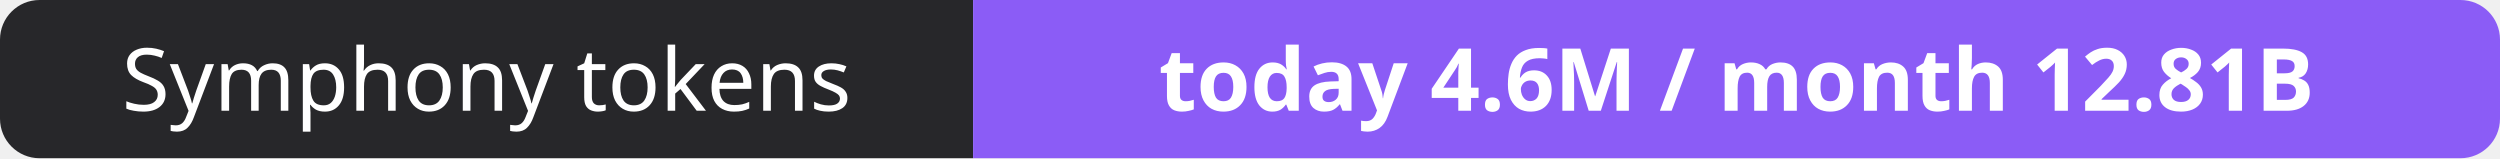
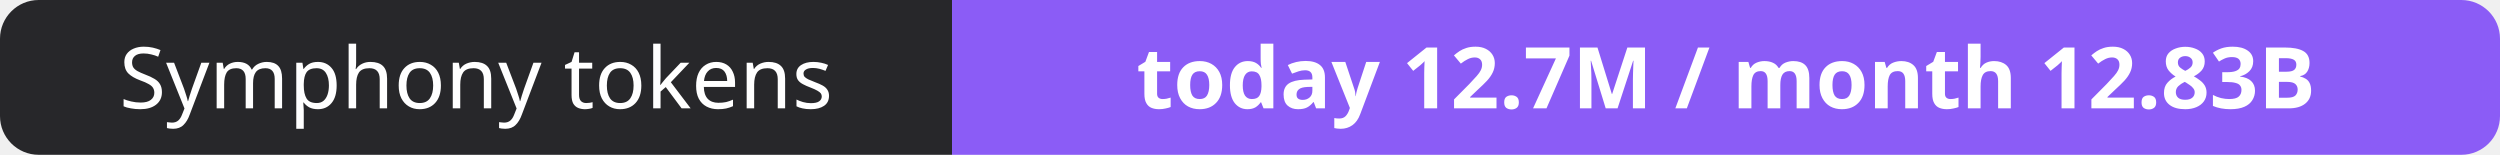
- <svg xmlns="http://www.w3.org/2000/svg" width="316" height="20" role="img" aria-label="Symphony tokens: today 4.6M / month 12.81B">
+ <svg xmlns="http://www.w3.org/2000/svg" width="323" height="20" role="img" aria-label="Symphony tokens: today 12.7M / month 12.83B">
  <clipPath id="r">
-     <rect width="316" height="20" rx="5" fill="#fff" />
+     <rect width="323" height="20" rx="5" fill="#fff" />
  </clipPath>
  <g clip-path="url(#r)">
    <rect width="123" height="20" fill="#27272a" />
-     <rect x="123" width="193" height="20" fill="#8b5cf6" />
+     <rect x="123" width="200" height="20" fill="#8b5cf6" />
  </g>
  <g fill="#fff" text-anchor="middle" font-family="Verdana,Geneva,sans-serif" font-size="11">
    <text x="61.5" y="14">Symphony tokens</text>
-     <text x="219.5" y="14" font-weight="700">today 4.6M / month 12.81B</text>
+     <text x="223.0" y="14" font-weight="700">today 12.7M / month 12.83B</text>
  </g>
</svg>
